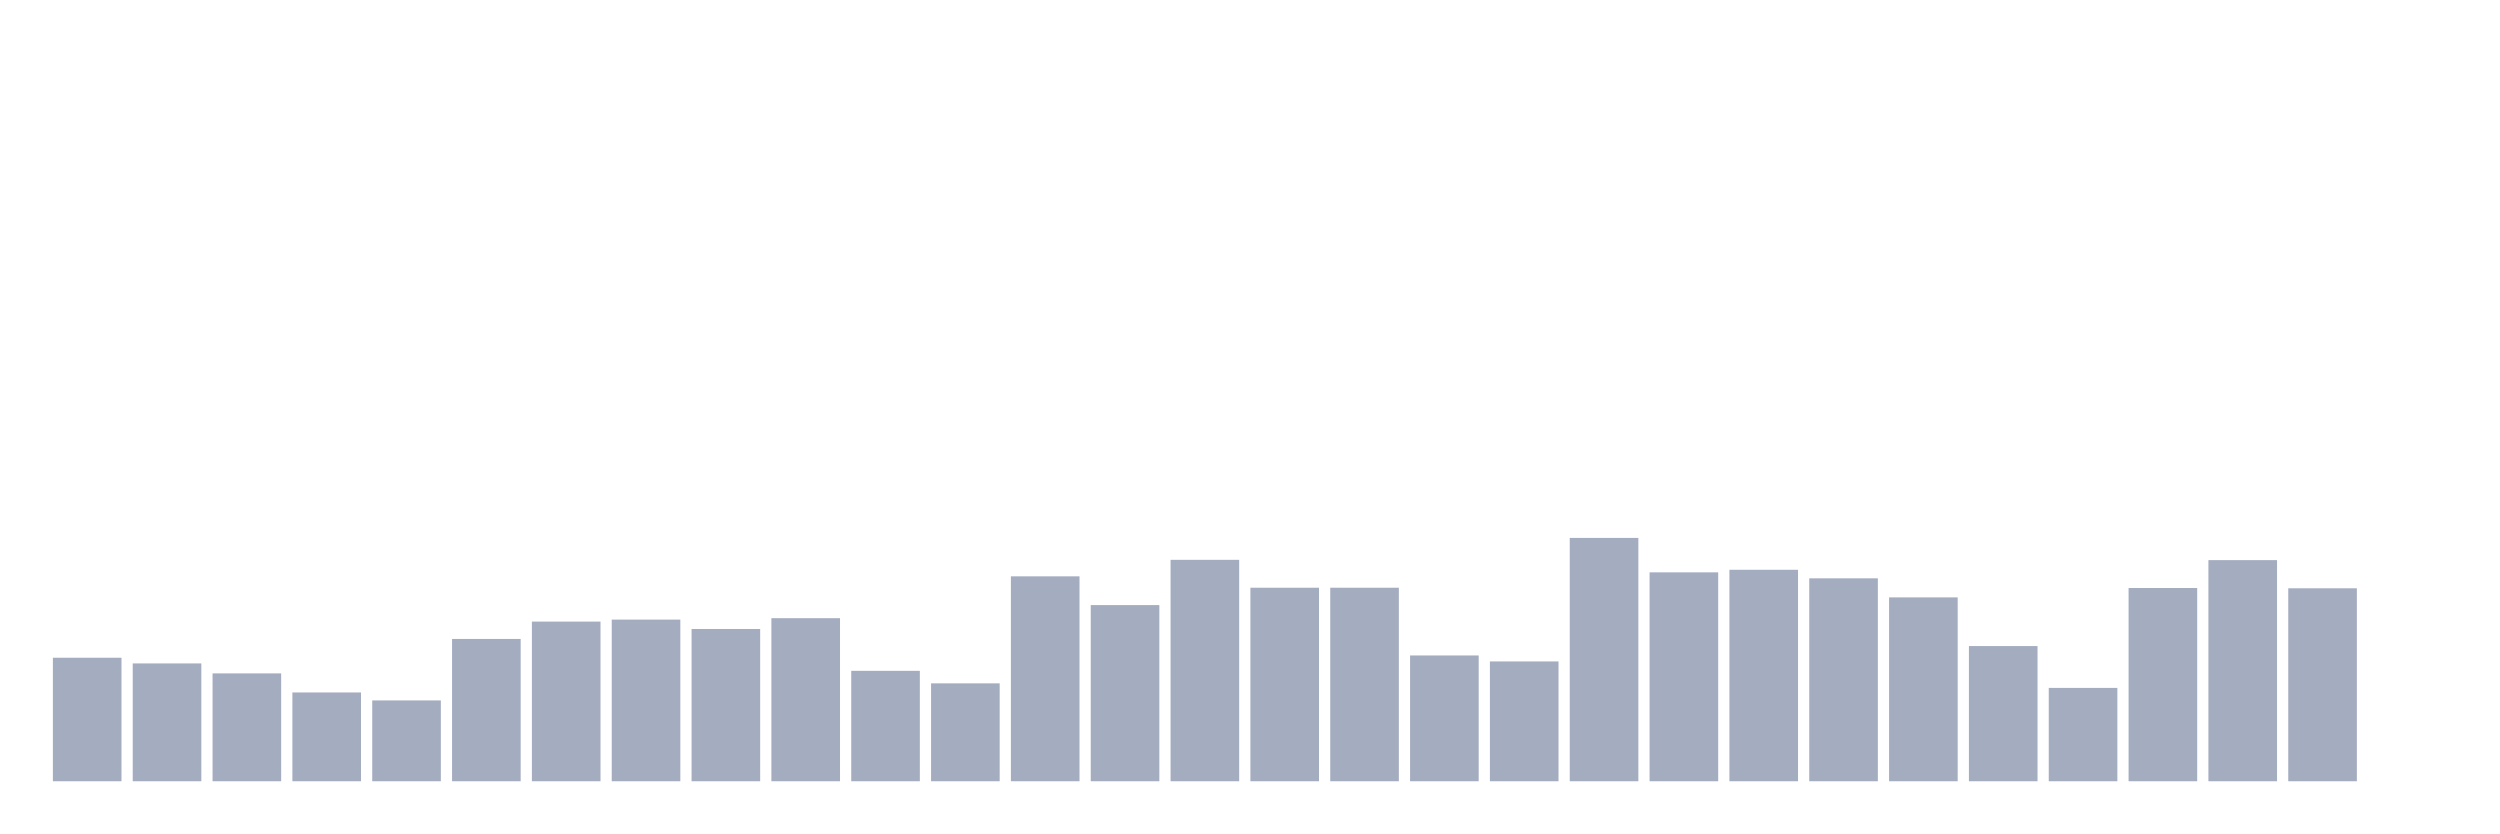
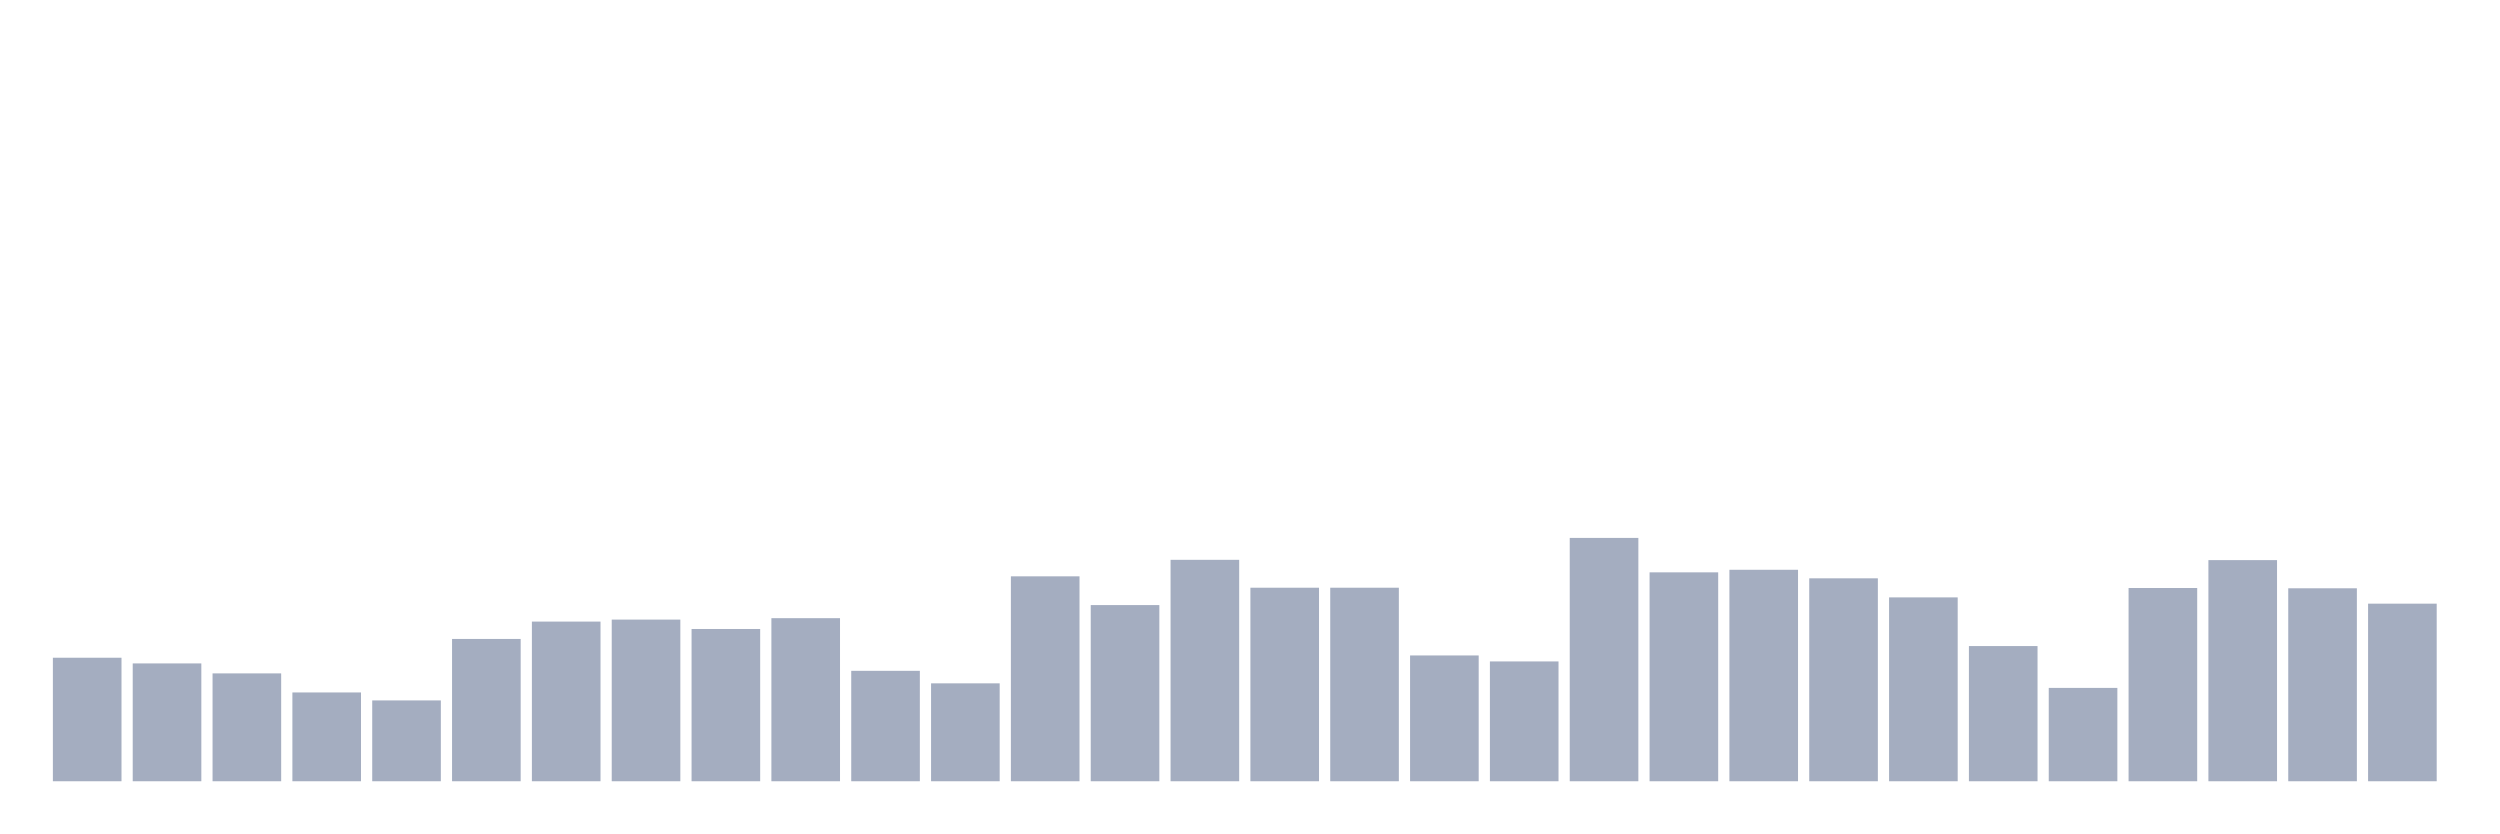
<svg xmlns="http://www.w3.org/2000/svg" viewBox="0 0 480 160">
  <g transform="translate(10,10)">
    <rect class="bar" x="0.153" width="13.175" y="116.284" height="23.716" fill="rgb(164,173,192)" />
    <rect class="bar" x="15.482" width="13.175" y="117.377" height="22.623" fill="rgb(164,173,192)" />
    <rect class="bar" x="30.81" width="13.175" y="119.29" height="20.71" fill="rgb(164,173,192)" />
    <rect class="bar" x="46.138" width="13.175" y="122.951" height="17.049" fill="rgb(164,173,192)" />
    <rect class="bar" x="61.466" width="13.175" y="124.481" height="15.519" fill="rgb(164,173,192)" />
    <rect class="bar" x="76.794" width="13.175" y="112.678" height="27.322" fill="rgb(164,173,192)" />
    <rect class="bar" x="92.123" width="13.175" y="109.344" height="30.656" fill="rgb(164,173,192)" />
    <rect class="bar" x="107.451" width="13.175" y="108.962" height="31.038" fill="rgb(164,173,192)" />
    <rect class="bar" x="122.779" width="13.175" y="110.765" height="29.235" fill="rgb(164,173,192)" />
    <rect class="bar" x="138.107" width="13.175" y="108.689" height="31.311" fill="rgb(164,173,192)" />
    <rect class="bar" x="153.436" width="13.175" y="118.798" height="21.202" fill="rgb(164,173,192)" />
    <rect class="bar" x="168.764" width="13.175" y="121.202" height="18.798" fill="rgb(164,173,192)" />
    <rect class="bar" x="184.092" width="13.175" y="100.656" height="39.344" fill="rgb(164,173,192)" />
    <rect class="bar" x="199.42" width="13.175" y="106.175" height="33.825" fill="rgb(164,173,192)" />
    <rect class="bar" x="214.748" width="13.175" y="97.486" height="42.514" fill="rgb(164,173,192)" />
    <rect class="bar" x="230.077" width="13.175" y="102.842" height="37.158" fill="rgb(164,173,192)" />
    <rect class="bar" x="245.405" width="13.175" y="102.842" height="37.158" fill="rgb(164,173,192)" />
    <rect class="bar" x="260.733" width="13.175" y="115.847" height="24.153" fill="rgb(164,173,192)" />
    <rect class="bar" x="276.061" width="13.175" y="116.995" height="23.005" fill="rgb(164,173,192)" />
    <rect class="bar" x="291.39" width="13.175" y="93.279" height="46.721" fill="rgb(164,173,192)" />
    <rect class="bar" x="306.718" width="13.175" y="99.891" height="40.109" fill="rgb(164,173,192)" />
    <rect class="bar" x="322.046" width="13.175" y="99.399" height="40.601" fill="rgb(164,173,192)" />
    <rect class="bar" x="337.374" width="13.175" y="101.038" height="38.962" fill="rgb(164,173,192)" />
    <rect class="bar" x="352.702" width="13.175" y="104.699" height="35.301" fill="rgb(164,173,192)" />
    <rect class="bar" x="368.031" width="13.175" y="114.044" height="25.956" fill="rgb(164,173,192)" />
    <rect class="bar" x="383.359" width="13.175" y="122.077" height="17.923" fill="rgb(164,173,192)" />
    <rect class="bar" x="398.687" width="13.175" y="102.896" height="37.104" fill="rgb(164,173,192)" />
    <rect class="bar" x="414.015" width="13.175" y="97.541" height="42.459" fill="rgb(164,173,192)" />
    <rect class="bar" x="429.344" width="13.175" y="102.951" height="37.049" fill="rgb(164,173,192)" />
-     <rect class="bar" x="444.672" width="13.175" y="140" height="0" fill="rgb(164,173,192)" />
+     <rect class="bar" x="444.672" width="13.175" y="105.902" height="34.098" fill="rgb(164,173,192)" />
  </g>
</svg>
